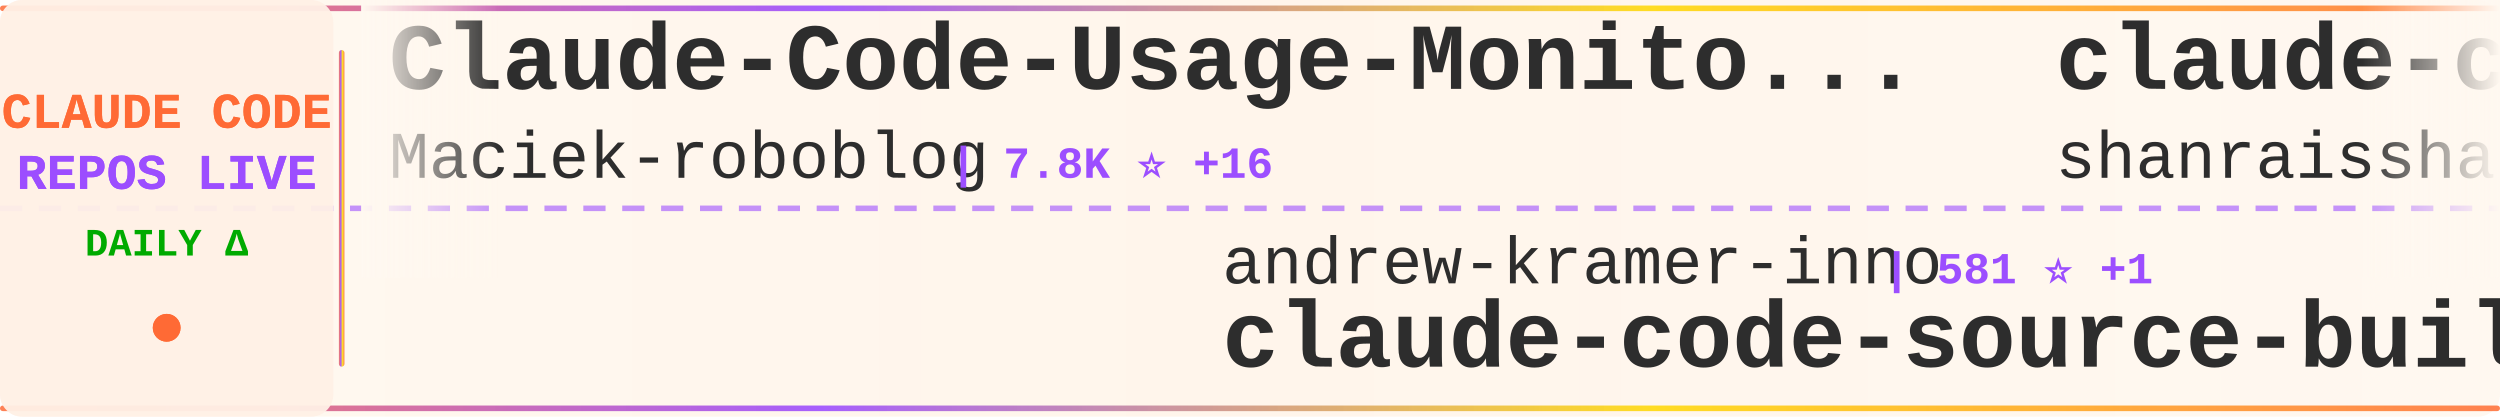
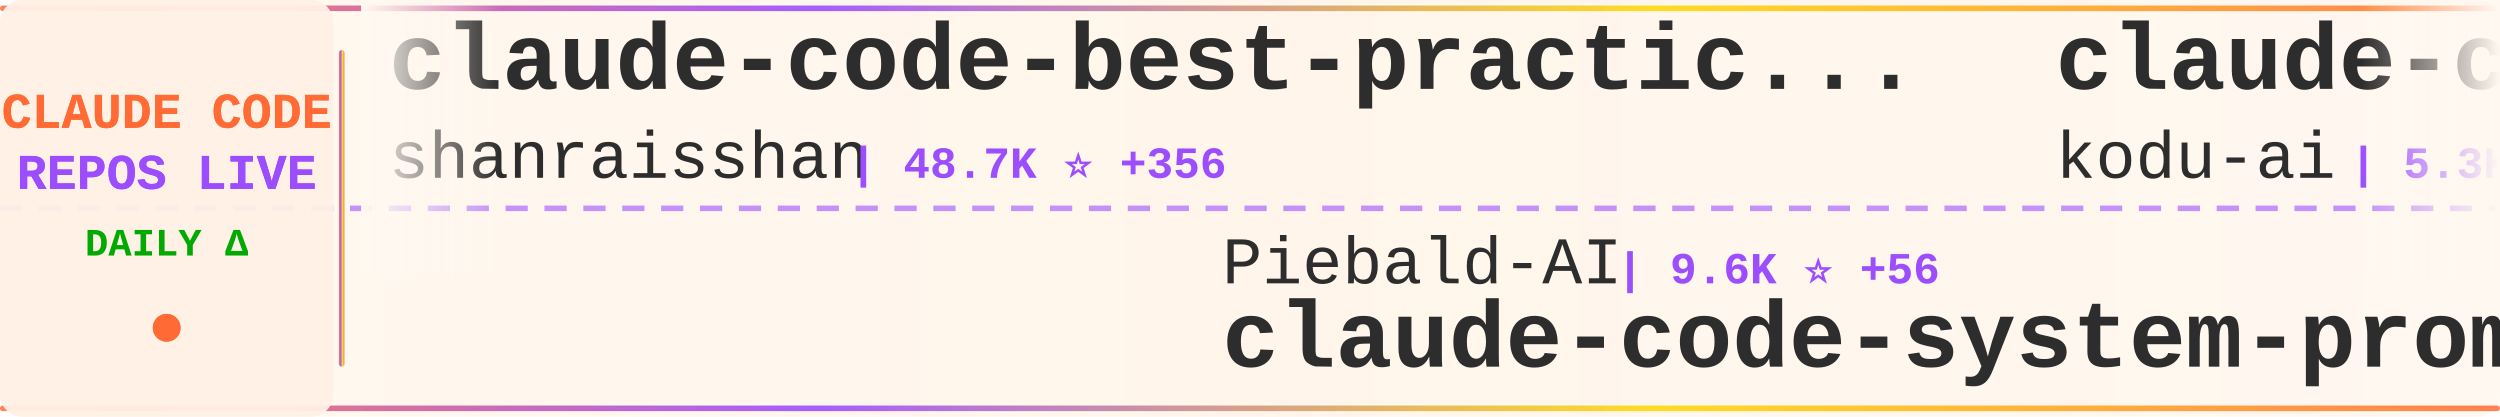
<svg xmlns="http://www.w3.org/2000/svg" width="900" height="150">
  <defs>
    <linearGradient id="tickerBg" x1="0%" y1="0%" x2="100%" y2="0%">
      <stop offset="0%" style="stop-color:#fff8f0;stop-opacity:0.98" />
      <stop offset="50%" style="stop-color:#fff5eb;stop-opacity:1" />
      <stop offset="100%" style="stop-color:#fff8f0;stop-opacity:0.98" />
    </linearGradient>
    <linearGradient id="borderGrad" x1="0%" y1="0%" x2="100%" y2="0%">
      <stop offset="0%" style="stop-color:#FF6B35;stop-opacity:0.85">
        <animate attributeName="stop-opacity" values="0.85;1;0.85" dur="2s" repeatCount="indefinite" />
      </stop>
      <stop offset="33%" style="stop-color:#9C4EFF;stop-opacity:0.9">
        <animate attributeName="stop-opacity" values="0.9;1;0.9" dur="2.2s" repeatCount="indefinite" />
      </stop>
      <stop offset="66%" style="stop-color:#FFD700;stop-opacity:0.85">
        <animate attributeName="stop-opacity" values="0.85;1;0.85" dur="1.8s" repeatCount="indefinite" />
      </stop>
      <stop offset="100%" style="stop-color:#FF6B35;stop-opacity:0.85">
        <animate attributeName="stop-opacity" values="0.85;1;0.85" dur="2s" repeatCount="indefinite" />
      </stop>
    </linearGradient>
    <filter id="textGlow">
      <feGaussianBlur stdDeviation="0.15" result="coloredBlur" />
      <feMerge>
        <feMergeNode in="coloredBlur" />
        <feMergeNode in="SourceGraphic" />
      </feMerge>
    </filter>
    <filter id="metricGlow">
      <feGaussianBlur stdDeviation="0.2" result="coloredBlur" />
      <feMerge>
        <feMergeNode in="coloredBlur" />
        <feMergeNode in="SourceGraphic" />
      </feMerge>
    </filter>
    <linearGradient id="leftFade" x1="0%" y1="0%" x2="100%" y2="0%">
      <stop offset="0%" style="stop-color:#fff8f0;stop-opacity:1" />
      <stop offset="100%" style="stop-color:#fff8f0;stop-opacity:0" />
    </linearGradient>
    <linearGradient id="rightFade" x1="0%" y1="0%" x2="100%" y2="0%">
      <stop offset="0%" style="stop-color:#fff8f0;stop-opacity:0" />
      <stop offset="100%" style="stop-color:#fff8f0;stop-opacity:1" />
    </linearGradient>
  </defs>
  <rect width="900" height="150" fill="url(#tickerBg)" rx="8" />
  <rect x="0" y="2" width="900" height="2" fill="url(#borderGrad)" rx="1" />
  <rect x="0" y="146" width="900" height="2" fill="url(#borderGrad)" rx="1" />
  <line x1="0" y1="75" x2="900" y2="75" stroke="#9C4EFF" stroke-width="2" stroke-dasharray="8 6" opacity="0.6" />
  <rect x="0" y="0" width="120" height="150" fill="#fff0e6" opacity="0.95" rx="8" />
  <text x="60" y="46" font-family="'Courier New', monospace" font-size="18" font-weight="bold" fill="#FF6B35" text-anchor="middle" filter="url(#textGlow)">
    CLAUDE CODE
  </text>
  <text x="60" y="68" font-family="'Courier New', monospace" font-size="18" font-weight="bold" fill="#9C4EFF" text-anchor="middle" filter="url(#textGlow)">
    REPOS LIVE
  </text>
  <text x="60" y="92" font-family="'Courier New', monospace" font-size="14" font-weight="bold" fill="#00aa00" text-anchor="middle">
    DAILY Δ
  </text>
  <circle cx="60" cy="118" r="5" fill="#FF6B35" filter="url(#metricGlow)">
    <animate attributeName="r" values="4;6;4" dur="1.5s" repeatCount="indefinite" />
    <animate attributeName="opacity" values="0.6;1;0.6" dur="1.5s" repeatCount="indefinite" />
  </circle>
  <rect x="122" y="18" width="2" height="114" fill="url(#borderGrad)" rx="1" />
  <clipPath id="tickerClip">
    <rect x="130" y="0" width="770" height="150" />
  </clipPath>
  <g clip-path="url(#tickerClip)">
    <g id="tickerItems">
      <animateTransform attributeName="transform" attributeType="XML" type="translate" from="0 0" to="-3000 0" dur="54s" repeatCount="indefinite" />
      <g transform="translate(0, 0)">
-         <text x="140" y="32" font-family="'Courier New', monospace" font-size="34" font-weight="bold" fill="#2d2d2d">Claude-Code-Usage-Monito...</text>
-         <text x="140" y="64" font-family="'Courier New', monospace" font-size="24" font-weight="normal" fill="#2d2d2d" opacity="1.0">Maciek-roboblog</text>
-         <text x="342" y="64" font-family="'Courier New', monospace" font-size="16" font-weight="bold" fill="#9C4EFF"> | 7.8K ⭐ +16</text>
+         <text x="140" y="32" font-family="'Courier New', monospace" font-size="34" font-weight="bold" fill="#2d2d2d">claude-code-best-practic...</text>
+         <text x="140" y="64" font-family="'Courier New', monospace" font-size="24" font-weight="normal" fill="#2d2d2d" opacity="1.0">shanraisshan</text>
+         <text x="306" y="64" font-family="'Courier New', monospace" font-size="16" font-weight="bold" fill="#9C4EFF"> | 48.7K ⭐ +356</text>
      </g>
      <g transform="translate(300, 0)">
-         <text x="140" y="102" font-family="'Courier New', monospace" font-size="24" font-weight="normal" fill="#2d2d2d" opacity="1.0">andrew-kramer-inno</text>
-         <text x="378" y="102" font-family="'Courier New', monospace" font-size="16" font-weight="bold" fill="#9C4EFF"> | 581 ⭐ +1</text>
-         <text x="140" y="132" font-family="'Courier New', monospace" font-size="34" font-weight="bold" fill="#2d2d2d">claude-code-source-build</text>
+         <text x="140" y="102" font-family="'Courier New', monospace" font-size="24" font-weight="normal" fill="#2d2d2d" opacity="1.0">Piebald-AI</text>
+         <text x="282" y="102" font-family="'Courier New', monospace" font-size="16" font-weight="bold" fill="#9C4EFF"> | 9.6K ⭐ +56</text>
+         <text x="140" y="132" font-family="'Courier New', monospace" font-size="34" font-weight="bold" fill="#2d2d2d">claude-code-system-promp...</text>
      </g>
      <g transform="translate(600, 0)">
+         <text x="140" y="32" font-family="'Courier New', monospace" font-size="34" font-weight="bold" fill="#2d2d2d">claude-coder</text>
+         <text x="140" y="64" font-family="'Courier New', monospace" font-size="24" font-weight="normal" fill="#2d2d2d" opacity="1.0">kodu-ai</text>
+         <text x="246" y="64" font-family="'Courier New', monospace" font-size="16" font-weight="bold" fill="#9C4EFF"> | 5.3K ⭐</text>
+       </g>
+       <g transform="translate(900, 0)">
+         <text x="140" y="102" font-family="'Courier New', monospace" font-size="24" font-weight="normal" fill="#2d2d2d" opacity="1.0">bfly123</text>
+         <text x="246" y="102" font-family="'Courier New', monospace" font-size="16" font-weight="bold" fill="#9C4EFF"> | 2.4K ⭐ +11</text>
+         <text x="140" y="132" font-family="'Courier New', monospace" font-size="34" font-weight="bold" fill="#2d2d2d">claude_code_bridge</text>
+       </g>
+       <g transform="translate(1200, 0)">
+         <text x="140" y="32" font-family="'Courier New', monospace" font-size="34" font-weight="bold" fill="#2d2d2d">claude-code-guide</text>
+         <text x="140" y="64" font-family="'Courier New', monospace" font-size="24" font-weight="normal" fill="#2d2d2d" opacity="1.0">Cranot</text>
+         <text x="234" y="64" font-family="'Courier New', monospace" font-size="16" font-weight="bold" fill="#9C4EFF"> | 2.6K ⭐</text>
+       </g>
+       <g transform="translate(1500, 0)">
+         <text x="140" y="102" font-family="'Courier New', monospace" font-size="24" font-weight="normal" fill="#2d2d2d" opacity="1.0">fazxes</text>
+         <text x="234" y="102" font-family="'Courier New', monospace" font-size="16" font-weight="bold" fill="#9C4EFF"> | 211 ⭐</text>
+         <text x="140" y="132" font-family="'Courier New', monospace" font-size="34" font-weight="bold" fill="#2d2d2d">Claude-code</text>
+       </g>
+       <g transform="translate(1800, 0)">
+         <text x="140" y="32" font-family="'Courier New', monospace" font-size="34" font-weight="bold" fill="#2d2d2d">Auto-claude-code-researc...</text>
+         <text x="140" y="64" font-family="'Courier New', monospace" font-size="24" font-weight="normal" fill="#2d2d2d" opacity="1.0">wanshuiyin</text>
+         <text x="282" y="64" font-family="'Courier New', monospace" font-size="16" font-weight="bold" fill="#9C4EFF"> | 7.7K ⭐ +91</text>
+       </g>
+       <g transform="translate(2100, 0)">
+         <text x="140" y="102" font-family="'Courier New', monospace" font-size="24" font-weight="normal" fill="#2d2d2d" opacity="1.0">ChinaSiro</text>
+         <text x="270" y="102" font-family="'Courier New', monospace" font-size="16" font-weight="bold" fill="#9C4EFF"> | 9.0K ⭐ +14</text>
+         <text x="140" y="132" font-family="'Courier New', monospace" font-size="34" font-weight="bold" fill="#2d2d2d">claude-code-sourcemap</text>
+       </g>
+       <g transform="translate(2400, 0)">
+         <text x="140" y="32" font-family="'Courier New', monospace" font-size="34" font-weight="bold" fill="#2d2d2d">claude-code-spec-workflo...</text>
+         <text x="140" y="64" font-family="'Courier New', monospace" font-size="24" font-weight="normal" fill="#2d2d2d" opacity="1.0">Pimzino</text>
+         <text x="246" y="64" font-family="'Courier New', monospace" font-size="16" font-weight="bold" fill="#9C4EFF"> | 3.7K ⭐</text>
+       </g>
+       <g transform="translate(2700, 0)">
+         <text x="140" y="102" font-family="'Courier New', monospace" font-size="24" font-weight="normal" fill="#2d2d2d" opacity="1.0">garrytan</text>
+         <text x="258" y="102" font-family="'Courier New', monospace" font-size="16" font-weight="bold" fill="#9C4EFF"> | 85.4K ⭐ +1.1K</text>
+         <text x="140" y="132" font-family="'Courier New', monospace" font-size="34" font-weight="bold" fill="#2d2d2d">gstack</text>
+       </g>
+       <g transform="translate(3000, 0)">
        <text x="140" y="32" font-family="'Courier New', monospace" font-size="34" font-weight="bold" fill="#2d2d2d">claude-code-best-practic...</text>
        <text x="140" y="64" font-family="'Courier New', monospace" font-size="24" font-weight="normal" fill="#2d2d2d" opacity="1.0">shanraisshan</text>
-         <text x="306" y="64" font-family="'Courier New', monospace" font-size="16" font-weight="bold" fill="#9C4EFF"> | 48.6K ⭐ +372</text>
-       </g>
-       <g transform="translate(900, 0)">
-         <text x="140" y="102" font-family="'Courier New', monospace" font-size="24" font-weight="normal" fill="#2d2d2d" opacity="1.0">KimYx0207</text>
-         <text x="270" y="102" font-family="'Courier New', monospace" font-size="16" font-weight="bold" fill="#9C4EFF"> | 3.5K ⭐ +21</text>
-         <text x="140" y="132" font-family="'Courier New', monospace" font-size="34" font-weight="bold" fill="#2d2d2d">Claude-Code-x-OpenClaw-G...</text>
-       </g>
-       <g transform="translate(1200, 0)">
-         <text x="140" y="32" font-family="'Courier New', monospace" font-size="34" font-weight="bold" fill="#2d2d2d">claude-code-webui</text>
-         <text x="140" y="64" font-family="'Courier New', monospace" font-size="24" font-weight="normal" fill="#2d2d2d" opacity="1.0">sugyan</text>
-         <text x="234" y="64" font-family="'Courier New', monospace" font-size="16" font-weight="bold" fill="#9C4EFF"> | 1.1K ⭐ +3</text>
-       </g>
-       <g transform="translate(1500, 0)">
-         <text x="140" y="102" font-family="'Courier New', monospace" font-size="24" font-weight="normal" fill="#2d2d2d" opacity="1.0">Hyper66666</text>
-         <text x="282" y="102" font-family="'Courier New', monospace" font-size="16" font-weight="bold" fill="#9C4EFF"> | 213 ⭐</text>
-         <text x="140" y="132" font-family="'Courier New', monospace" font-size="34" font-weight="bold" fill="#2d2d2d">claude-code-sourcemap</text>
-       </g>
-       <g transform="translate(1800, 0)">
-         <text x="140" y="32" font-family="'Courier New', monospace" font-size="34" font-weight="bold" fill="#2d2d2d">claude-code-guide</text>
-         <text x="140" y="64" font-family="'Courier New', monospace" font-size="24" font-weight="normal" fill="#2d2d2d" opacity="1.0">zebbern</text>
-         <text x="246" y="64" font-family="'Courier New', monospace" font-size="16" font-weight="bold" fill="#9C4EFF"> | 4.0K ⭐ +5</text>
-       </g>
-       <g transform="translate(2100, 0)">
-         <text x="140" y="102" font-family="'Courier New', monospace" font-size="24" font-weight="normal" fill="#2d2d2d" opacity="1.0">wshobson</text>
-         <text x="258" y="102" font-family="'Courier New', monospace" font-size="16" font-weight="bold" fill="#9C4EFF"> | 34.4K ⭐ +68</text>
-         <text x="140" y="132" font-family="'Courier New', monospace" font-size="34" font-weight="bold" fill="#2d2d2d">agents</text>
-       </g>
-       <g transform="translate(2400, 0)">
-         <text x="140" y="32" font-family="'Courier New', monospace" font-size="34" font-weight="bold" fill="#2d2d2d">andrej-karpathy-skills</text>
-         <text x="140" y="64" font-family="'Courier New', monospace" font-size="24" font-weight="normal" fill="#2d2d2d" opacity="1.0">forrestchang</text>
-         <text x="306" y="64" font-family="'Courier New', monospace" font-size="16" font-weight="bold" fill="#9C4EFF"> | 94.1K ⭐ +3.4K</text>
-       </g>
-       <g transform="translate(2700, 0)">
-         <text x="140" y="102" font-family="'Courier New', monospace" font-size="24" font-weight="normal" fill="#2d2d2d" opacity="1.0">snarktank</text>
-         <text x="270" y="102" font-family="'Courier New', monospace" font-size="16" font-weight="bold" fill="#9C4EFF"> | 17.9K ⭐ +94</text>
-         <text x="140" y="132" font-family="'Courier New', monospace" font-size="34" font-weight="bold" fill="#2d2d2d">ralph</text>
-       </g>
-       <g transform="translate(3000, 0)">
-         <text x="140" y="32" font-family="'Courier New', monospace" font-size="34" font-weight="bold" fill="#2d2d2d">Claude-Code-Usage-Monito...</text>
-         <text x="140" y="64" font-family="'Courier New', monospace" font-size="24" font-weight="normal" fill="#2d2d2d" opacity="1.0">Maciek-roboblog</text>
-         <text x="342" y="64" font-family="'Courier New', monospace" font-size="16" font-weight="bold" fill="#9C4EFF"> | 7.8K ⭐ +16</text>
+         <text x="306" y="64" font-family="'Courier New', monospace" font-size="16" font-weight="bold" fill="#9C4EFF"> | 48.7K ⭐ +356</text>
      </g>
      <g transform="translate(3300, 0)">
-         <text x="140" y="102" font-family="'Courier New', monospace" font-size="24" font-weight="normal" fill="#2d2d2d" opacity="1.0">andrew-kramer-inno</text>
-         <text x="378" y="102" font-family="'Courier New', monospace" font-size="16" font-weight="bold" fill="#9C4EFF"> | 581 ⭐ +1</text>
-         <text x="140" y="132" font-family="'Courier New', monospace" font-size="34" font-weight="bold" fill="#2d2d2d">claude-code-source-build</text>
+         <text x="140" y="102" font-family="'Courier New', monospace" font-size="24" font-weight="normal" fill="#2d2d2d" opacity="1.0">Piebald-AI</text>
+         <text x="282" y="102" font-family="'Courier New', monospace" font-size="16" font-weight="bold" fill="#9C4EFF"> | 9.6K ⭐ +56</text>
+         <text x="140" y="132" font-family="'Courier New', monospace" font-size="34" font-weight="bold" fill="#2d2d2d">claude-code-system-promp...</text>
      </g>
      <g transform="translate(3600, 0)">
-         <text x="140" y="32" font-family="'Courier New', monospace" font-size="34" font-weight="bold" fill="#2d2d2d">claude-code-best-practic...</text>
-         <text x="140" y="64" font-family="'Courier New', monospace" font-size="24" font-weight="normal" fill="#2d2d2d" opacity="1.0">shanraisshan</text>
-         <text x="306" y="64" font-family="'Courier New', monospace" font-size="16" font-weight="bold" fill="#9C4EFF"> | 48.6K ⭐ +372</text>
+         <text x="140" y="32" font-family="'Courier New', monospace" font-size="34" font-weight="bold" fill="#2d2d2d">claude-coder</text>
+         <text x="140" y="64" font-family="'Courier New', monospace" font-size="24" font-weight="normal" fill="#2d2d2d" opacity="1.0">kodu-ai</text>
+         <text x="246" y="64" font-family="'Courier New', monospace" font-size="16" font-weight="bold" fill="#9C4EFF"> | 5.3K ⭐</text>
      </g>
      <g transform="translate(3900, 0)">
-         <text x="140" y="102" font-family="'Courier New', monospace" font-size="24" font-weight="normal" fill="#2d2d2d" opacity="1.0">KimYx0207</text>
-         <text x="270" y="102" font-family="'Courier New', monospace" font-size="16" font-weight="bold" fill="#9C4EFF"> | 3.5K ⭐ +21</text>
-         <text x="140" y="132" font-family="'Courier New', monospace" font-size="34" font-weight="bold" fill="#2d2d2d">Claude-Code-x-OpenClaw-G...</text>
+         <text x="140" y="102" font-family="'Courier New', monospace" font-size="24" font-weight="normal" fill="#2d2d2d" opacity="1.0">bfly123</text>
+         <text x="246" y="102" font-family="'Courier New', monospace" font-size="16" font-weight="bold" fill="#9C4EFF"> | 2.4K ⭐ +11</text>
+         <text x="140" y="132" font-family="'Courier New', monospace" font-size="34" font-weight="bold" fill="#2d2d2d">claude_code_bridge</text>
      </g>
    </g>
  </g>
  <rect x="130" y="0" width="50" height="100" fill="url(#leftFade)" />
  <rect x="850" y="0" width="50" height="100" fill="url(#rightFade)" />
</svg>
